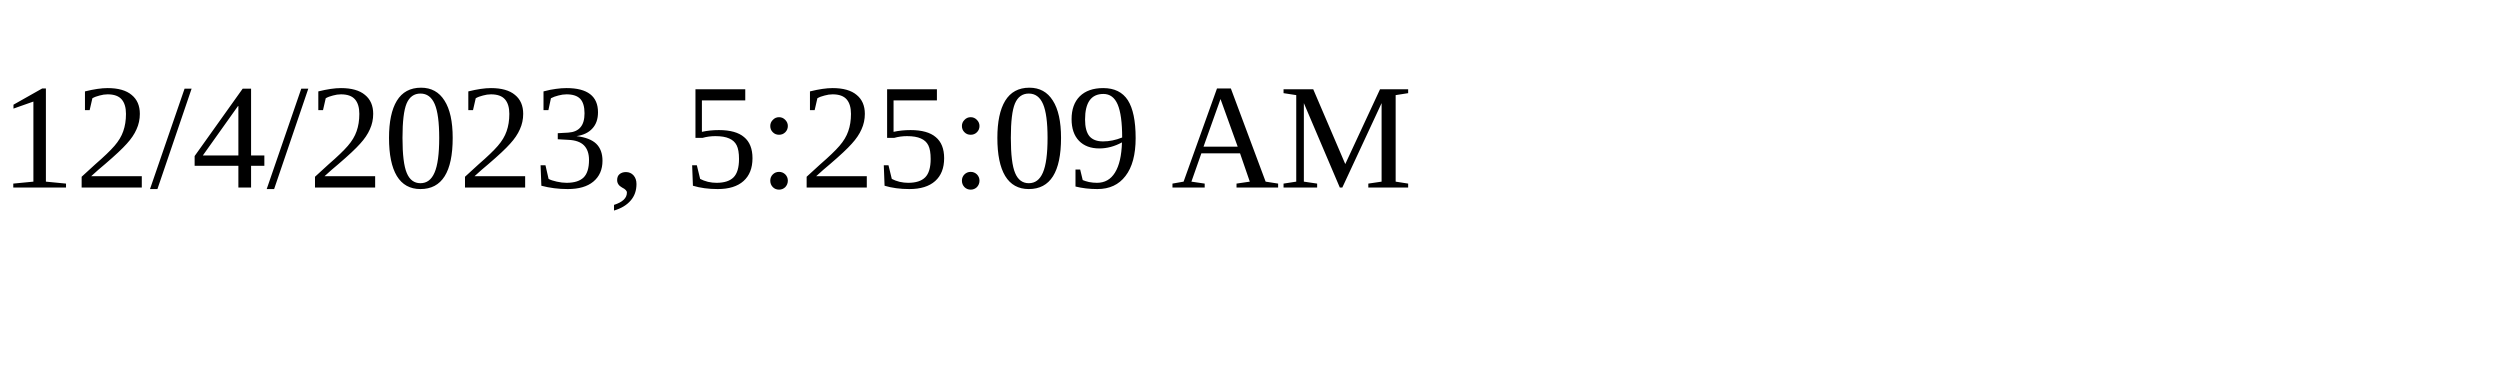
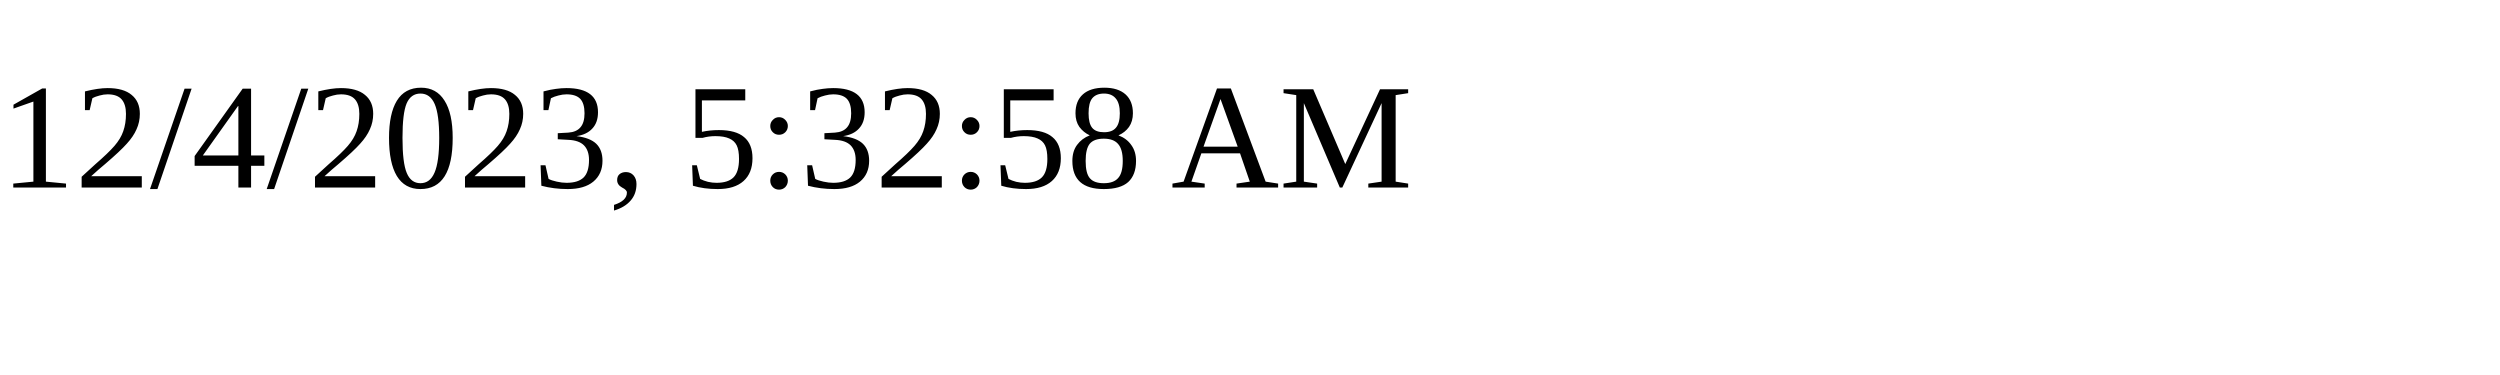
<svg xmlns="http://www.w3.org/2000/svg" height="30" width="200">
-   <text x="0" y="15">12/4/2023, 5:25:09 AM</text>
+   <text x="0" y="15">12/4/2023, 5:32:58 AM</text>
</svg>
